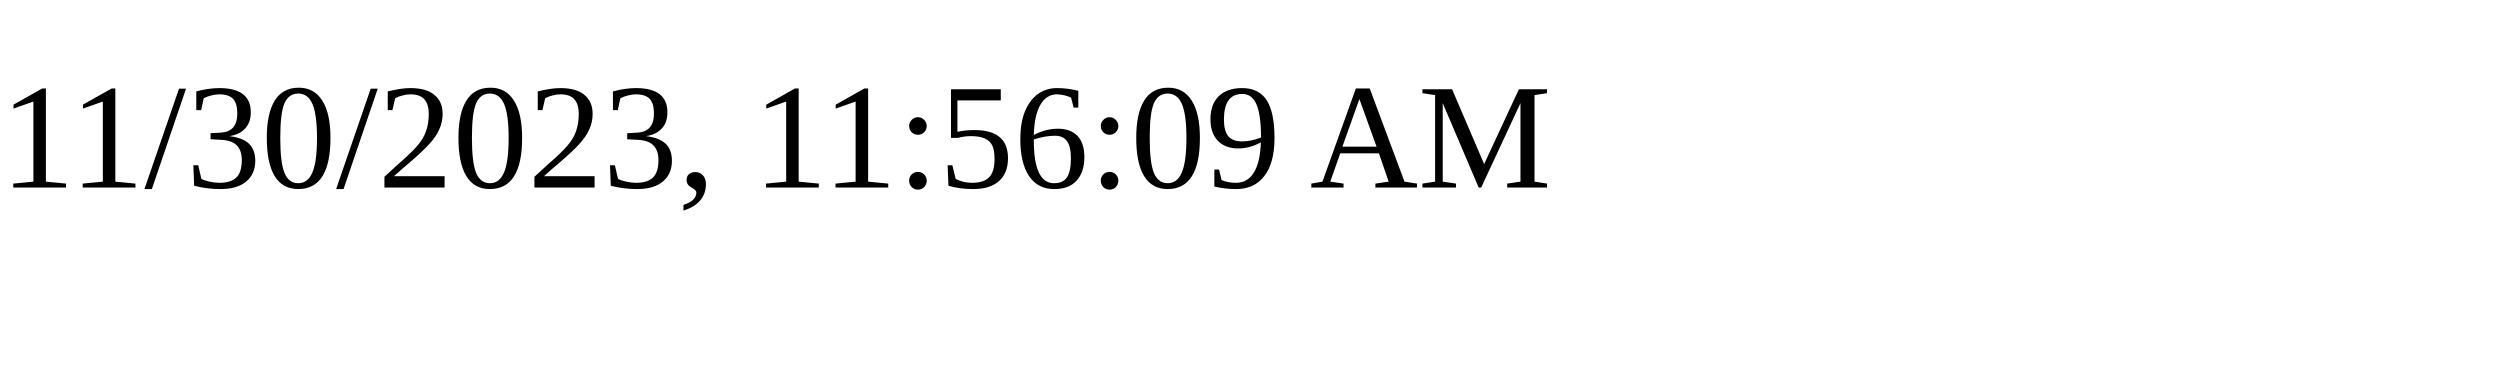
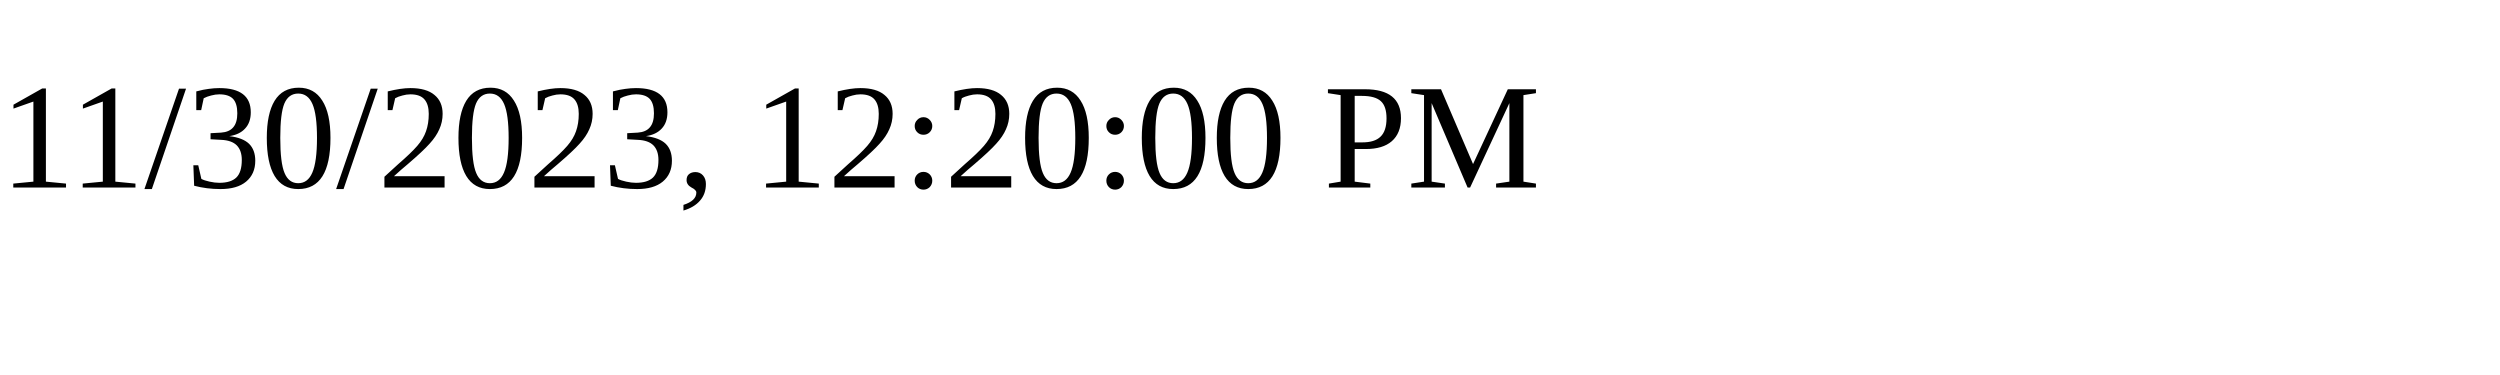
<svg xmlns="http://www.w3.org/2000/svg" height="30" width="200">
-   <text x="0" y="15">11/30/2023, 11:56:09 AM</text>
+   <text x="0" y="15">11/30/2023, 12:20:00 PM</text>
</svg>
